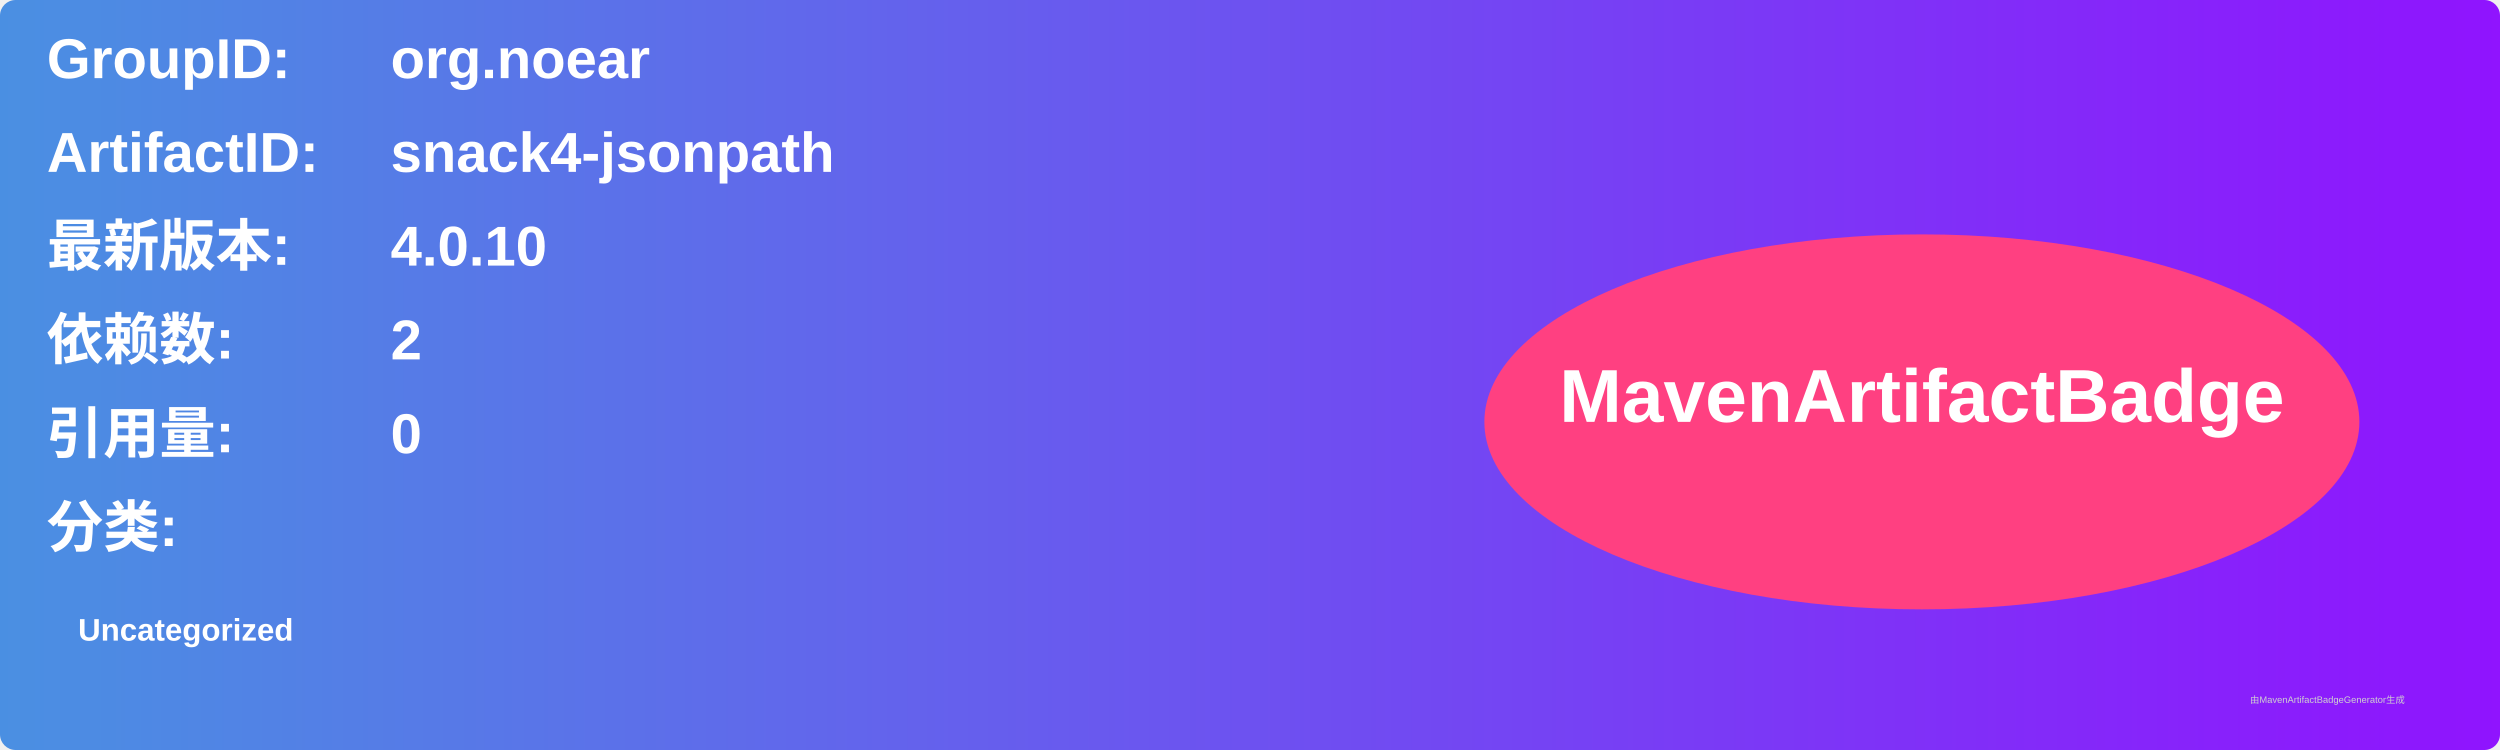
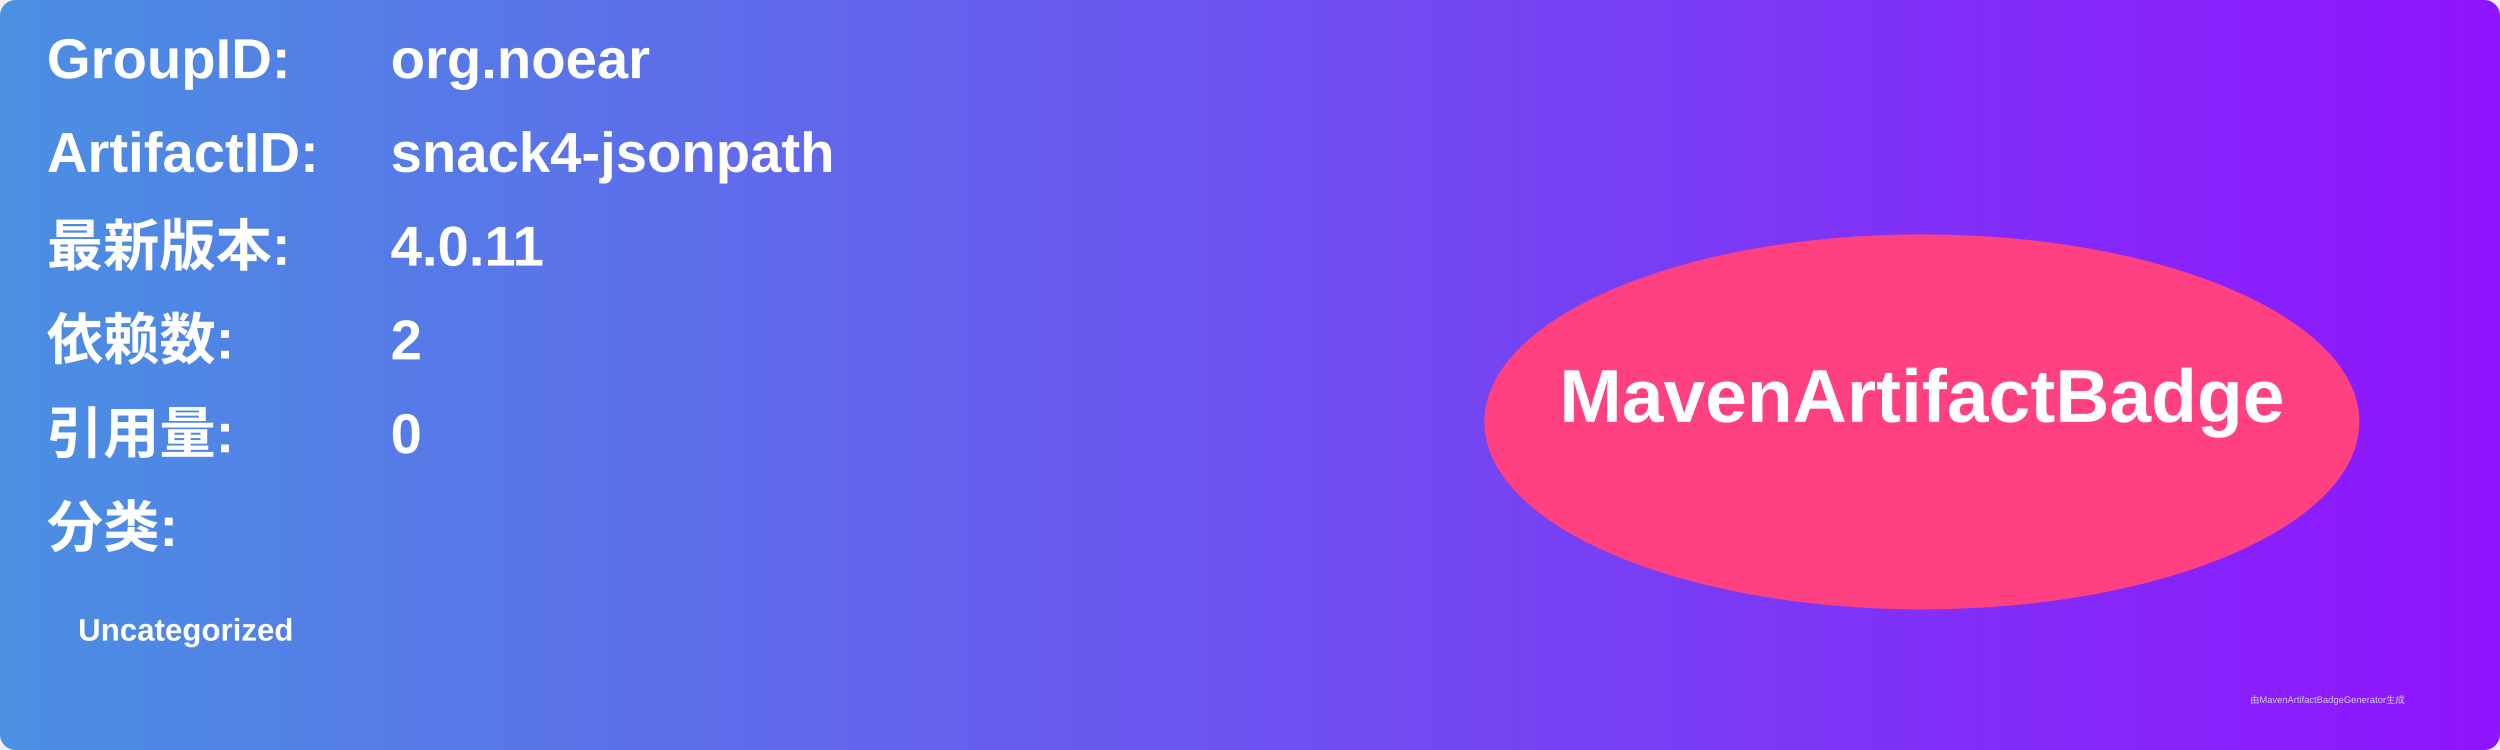
<svg xmlns="http://www.w3.org/2000/svg" width="800" height="240" viewBox="0 0 800 240">
  <linearGradient id="grad" x1="0%" y1="0%" x2="100%" y2="0%">
    <stop offset="0%" stop-color="#4a90e2" />
    <stop offset="100%" stop-color="#9013fe" />
  </linearGradient>
  <rect width="100%" height="100%" rx="5" ry="5" fill="url(#grad)" />
  <g transform="translate(15, 15)">
    <text x="0" y="10" font-family="Arial" font-size="18" fill="white" font-weight="bold" width="260">GroupID:</text>
    <text x="110" y="10" font-family="Arial" font-size="18" fill="white" font-weight="bold" width="460">org.noear</text>
    <text x="0" y="40" font-family="Arial" font-size="18" fill="white" font-weight="bold" width="260">ArtifactID:</text>
    <text x="110" y="40" font-family="Arial" font-size="18" fill="white" font-weight="bold" width="460">snack4-jsonpath</text>
    <text x="0" y="70" font-family="Arial" font-size="18" fill="white" font-weight="bold">最新版本:</text>
    <text x="110" y="70" font-family="Arial" font-size="18" fill="white" font-weight="bold">
-       <tspan font-weight="bold">4.0.10</tspan>
+       <tspan font-weight="bold">4.0.11</tspan>
    </text>
    <text x="0" y="100" font-family="Arial" font-size="18" fill="white" font-weight="bold">依赖数: </text>
    <text x="110" y="100" font-family="Arial" font-size="18" fill="white">
      <tspan font-weight="bold">2</tspan>
    </text>
    <text x="0" y="130" font-family="Arial" font-size="18" fill="white" font-weight="bold">引用量: </text>
    <text x="110" y="130" font-family="Arial" font-size="18" fill="white">
      <tspan font-weight="bold">0</tspan>
    </text>
    <text x="0" y="160" font-family="Arial" font-size="18" fill="white" font-weight="bold">分类:</text>
    <text x="10" y="190" font-family="Arial" font-size="10" fill="white">
      <tspan font-weight="bold">Uncategorized</tspan>
    </text>
    <ellipse cx="600" cy="120" rx="140" ry="60" fill="#ff4081" />
    <text x="600" y="120" text-anchor="middle" font-family="Arial" font-size="24" fill="white" font-weight="bold">MavenArtifactBadge</text>
  </g>
  <text x="720" y="225" font-family="Arial" font-size="3" fill="#d0d0d0">由MavenArtifactBadgeGenerator生成</text>
</svg>
